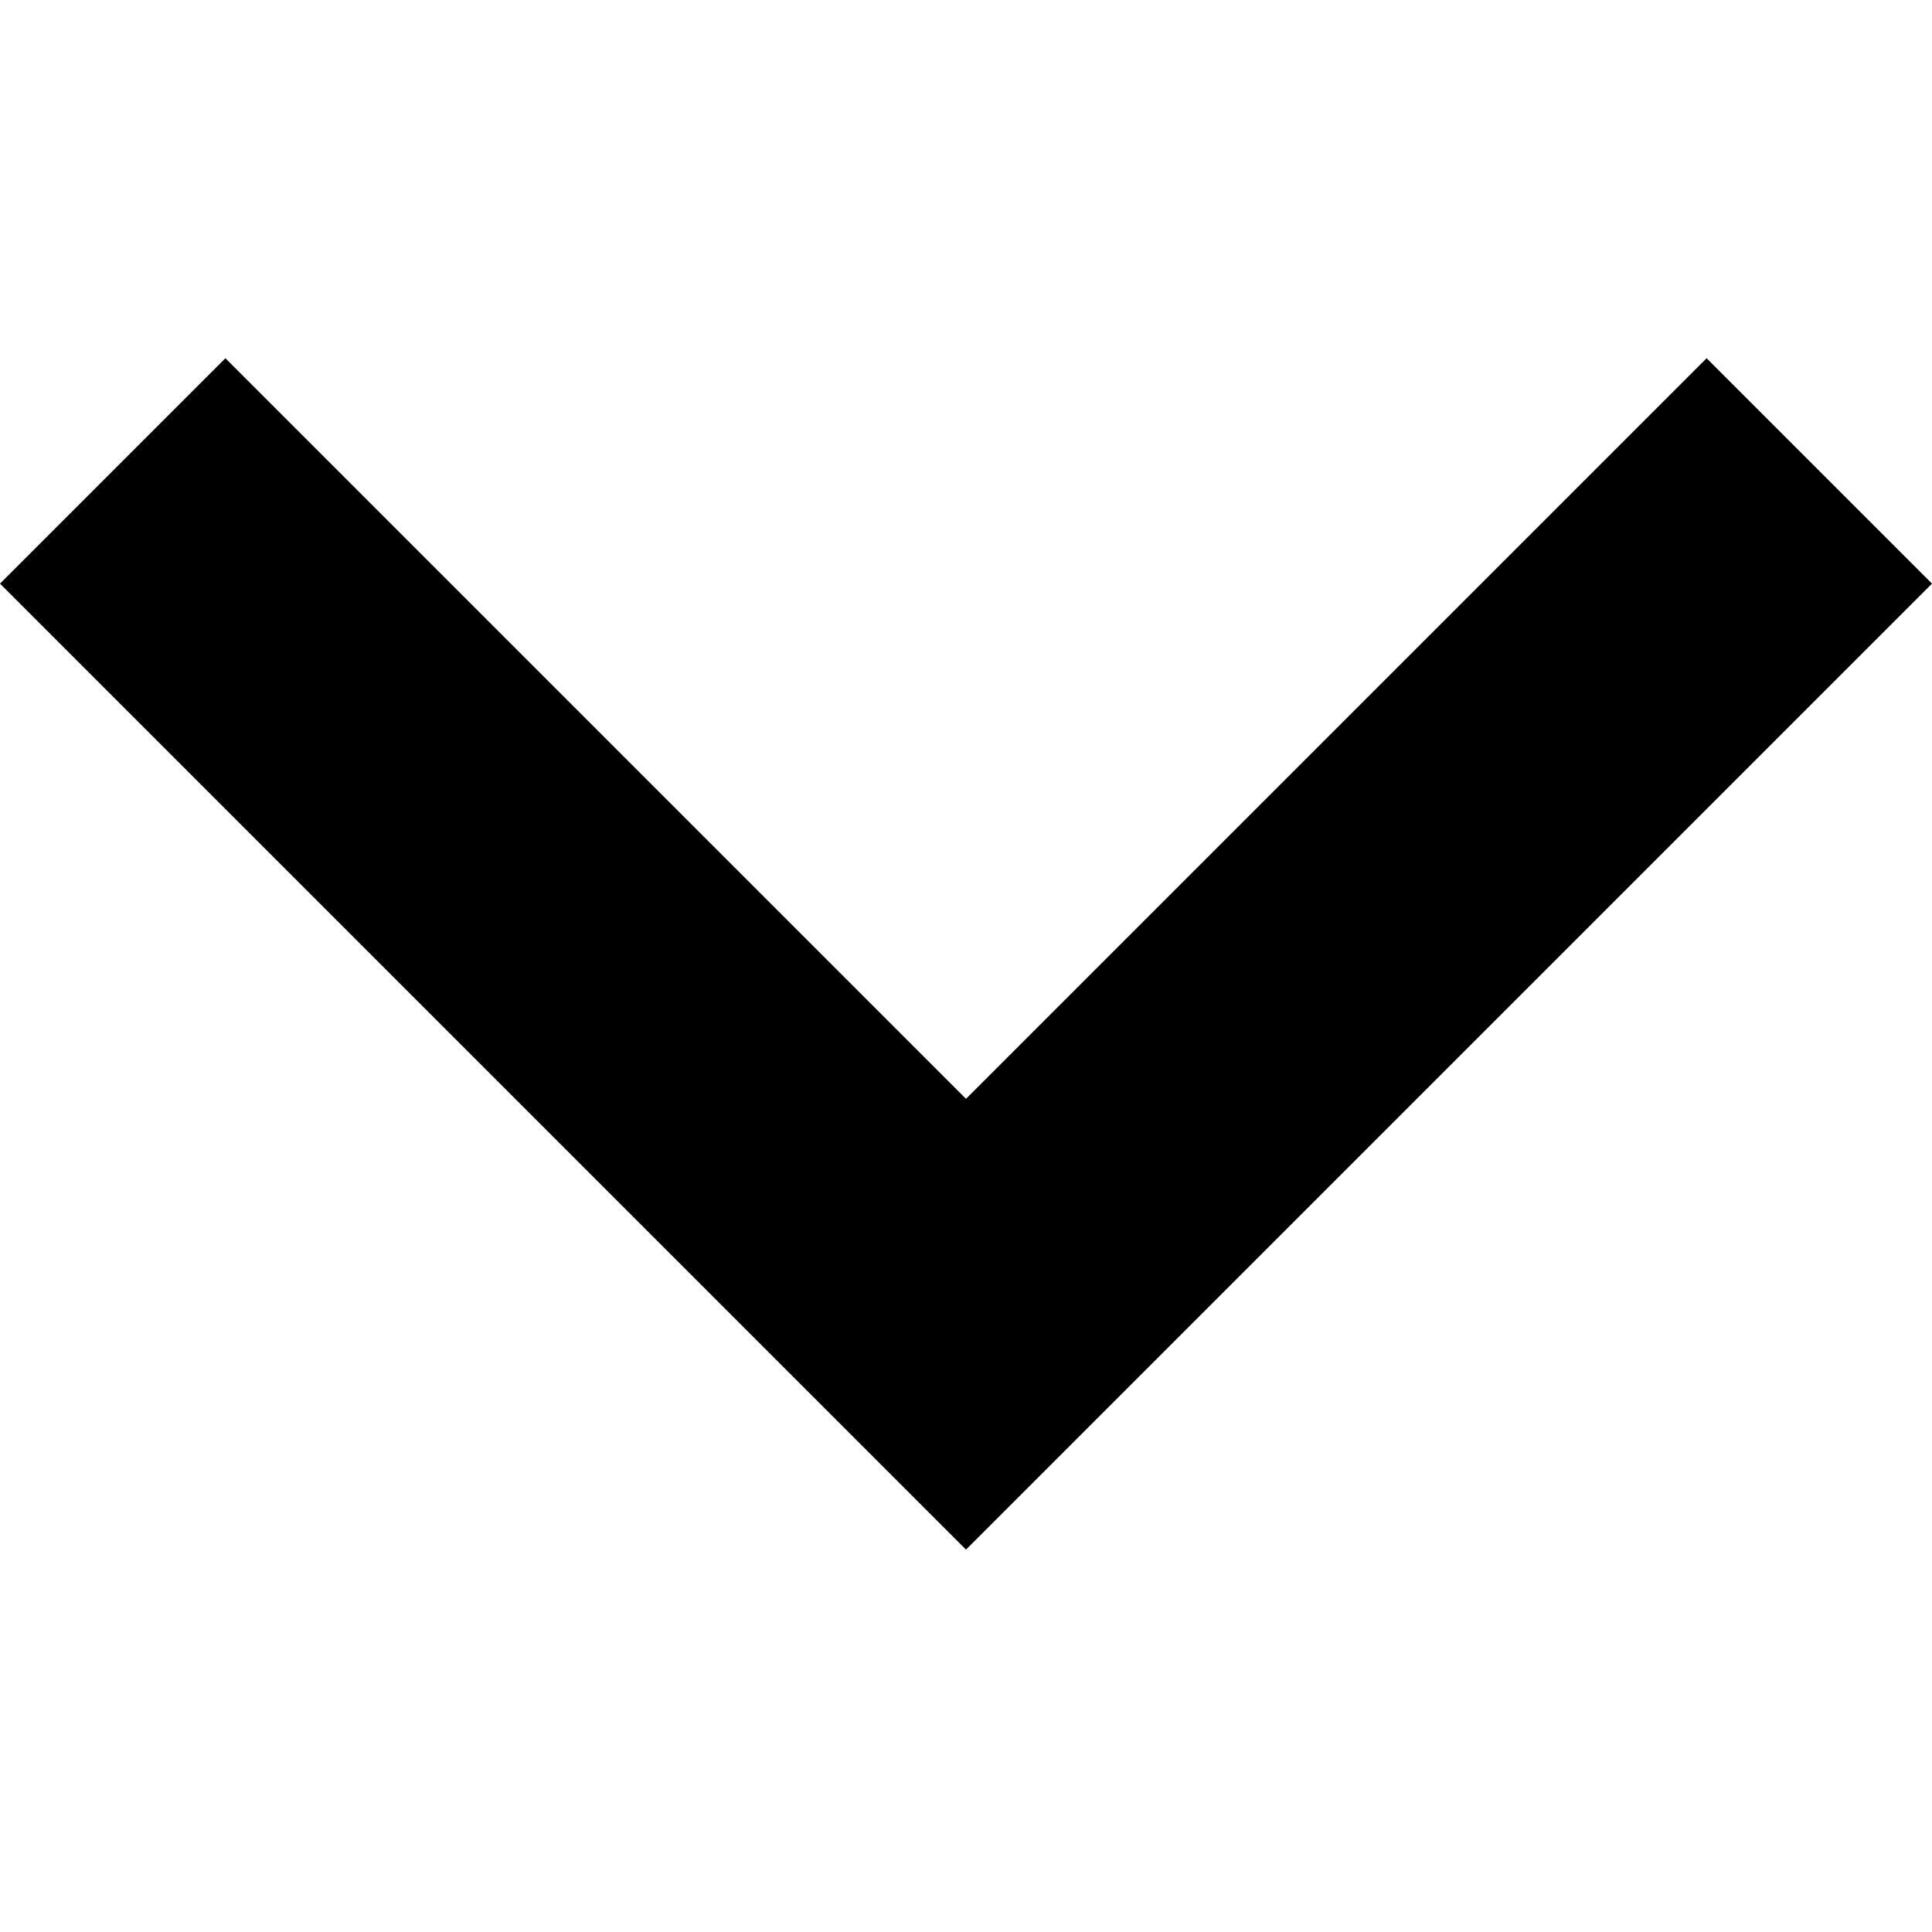
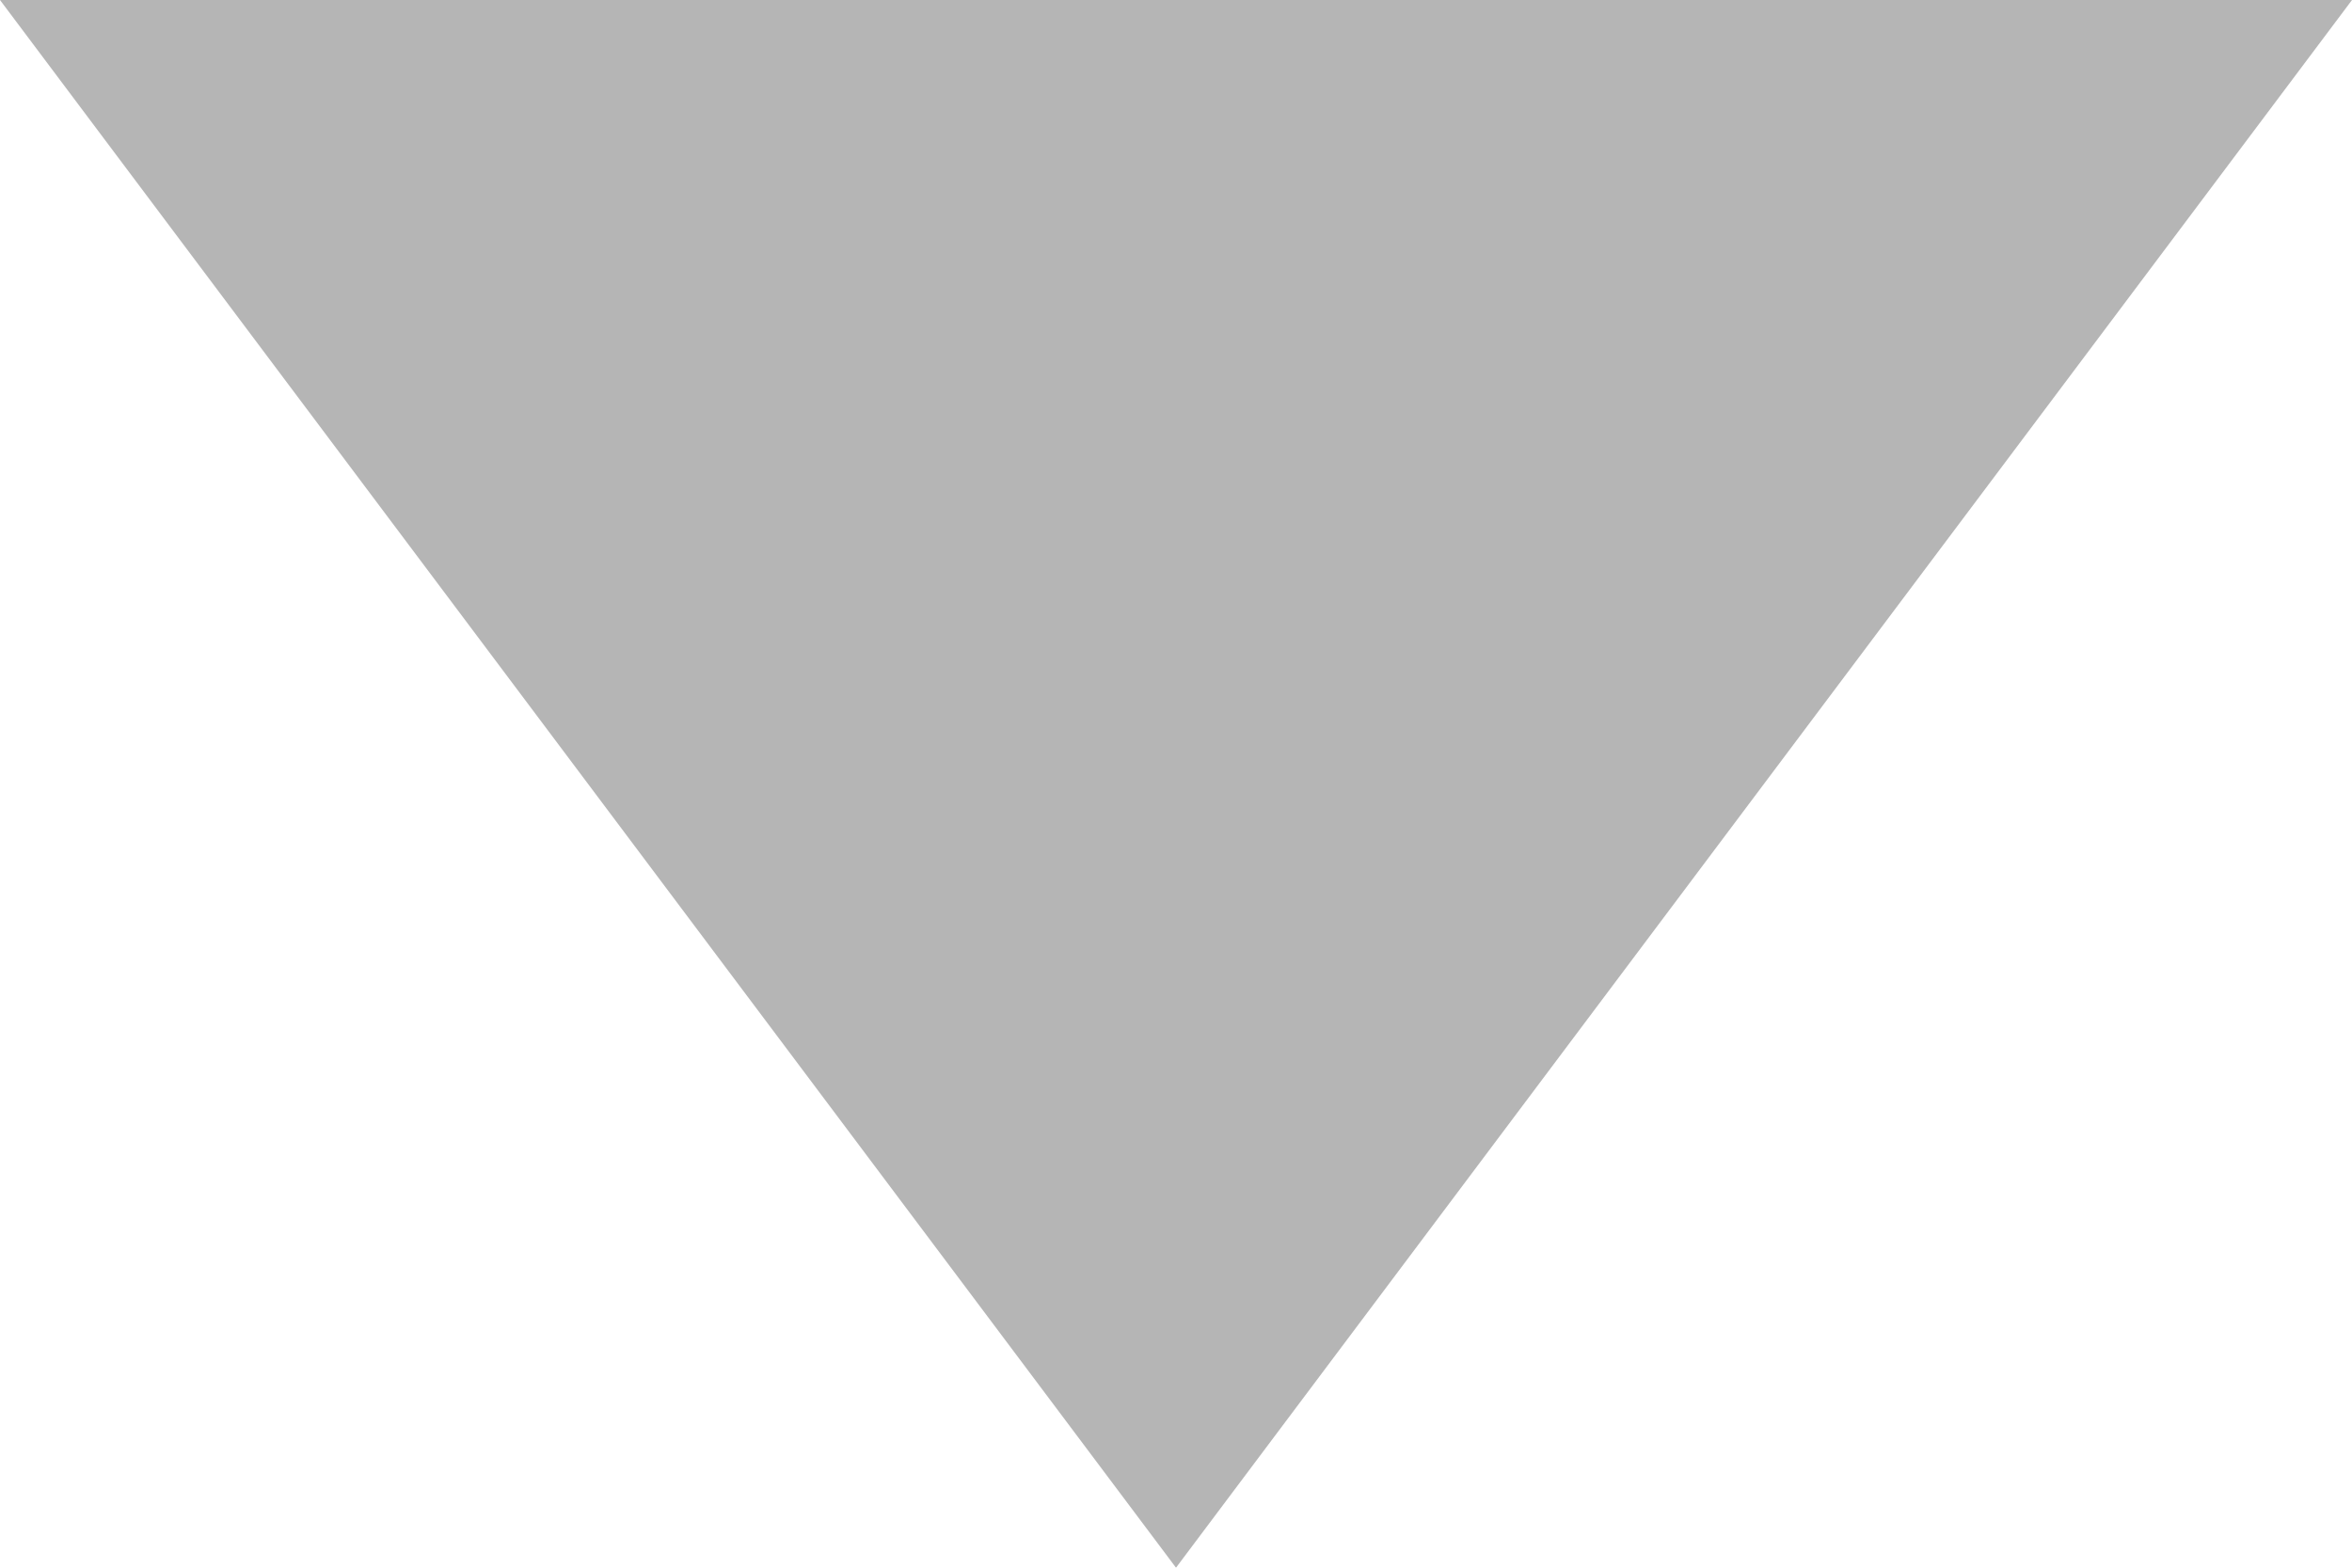
- <svg xmlns="http://www.w3.org/2000/svg" height="9" viewBox="0 -250 480 480" width="9">
-   <path d="M240 135 0-105l56-56 184 184 184-184 56 56-240 240Z" />
+ <svg xmlns="http://www.w3.org/2000/svg" width="9px" height="6px" viewBox="0 0 9 6" version="1.1">
+   <g stroke="none" stroke-width="1" fill="#B5B5B5">
+     <polygon id="Triangle" points="4.5 6 9 0 0 0" />
+   </g>
</svg>
